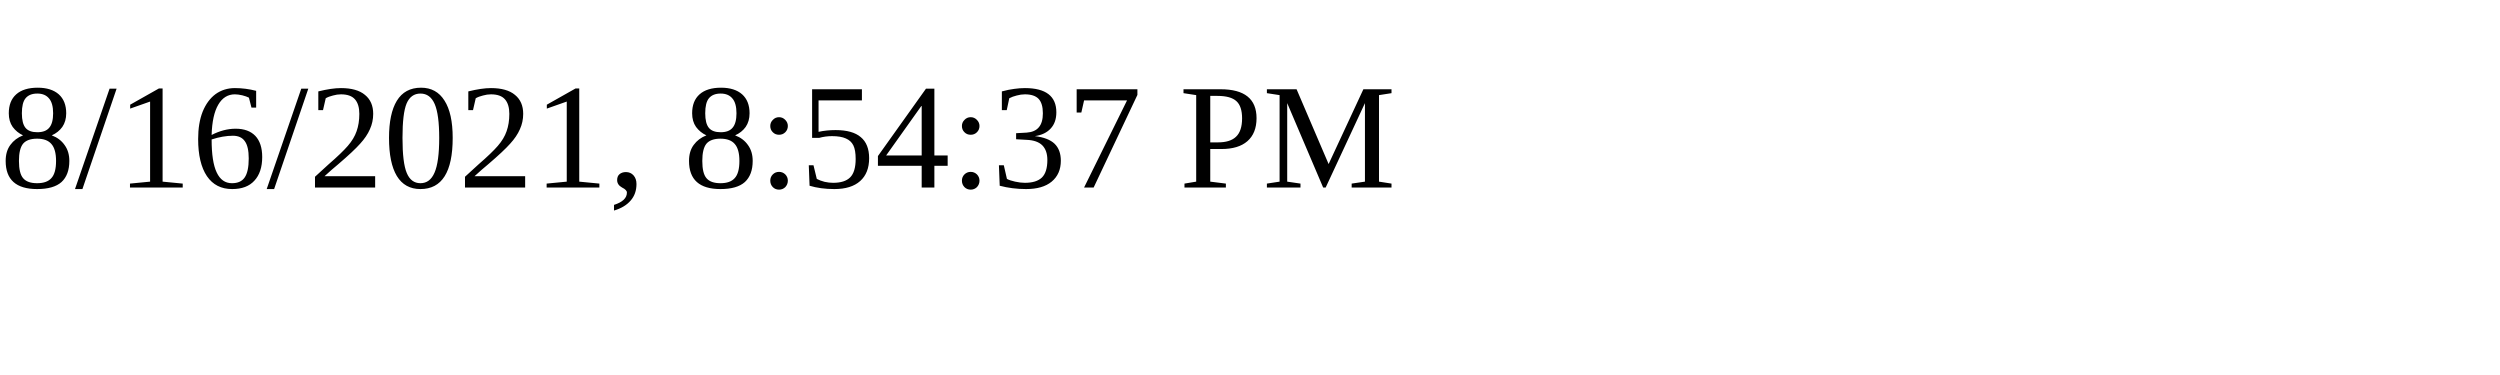
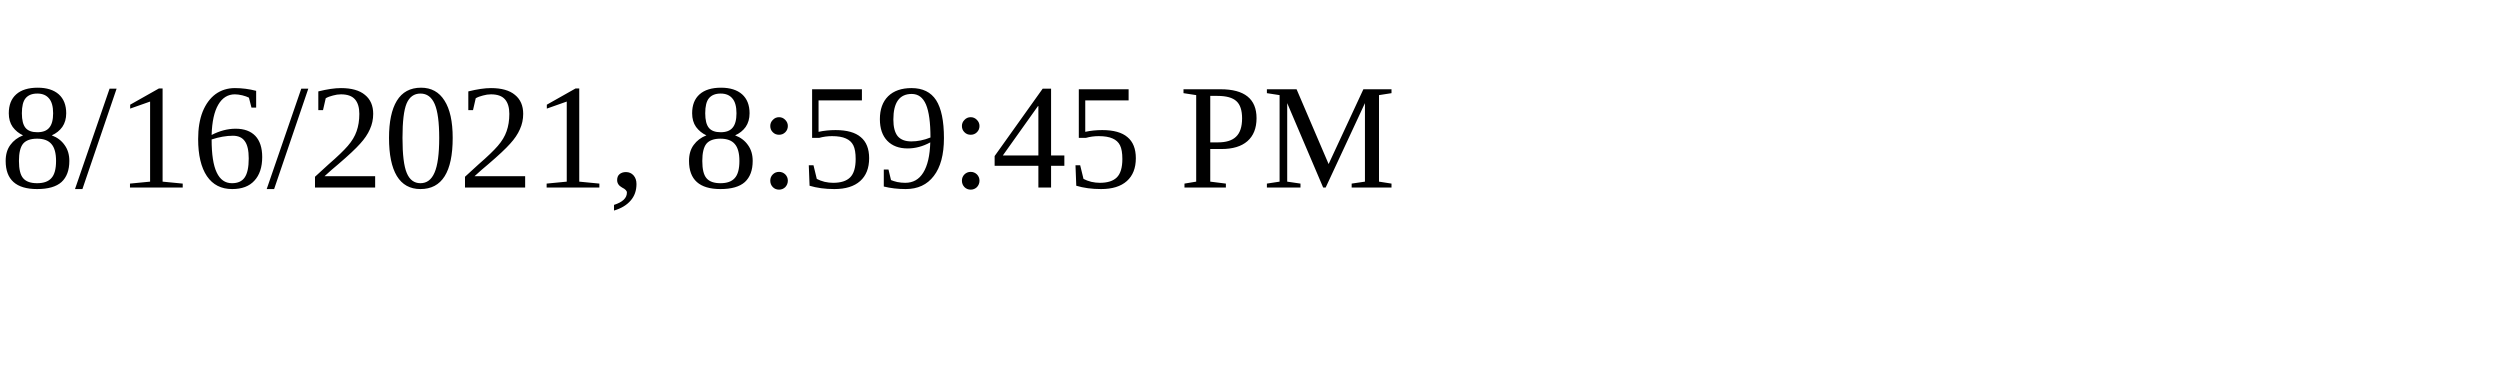
<svg xmlns="http://www.w3.org/2000/svg" height="30" width="200">
-   <text x="0" y="15">8/16/2021, 8:54:37 PM</text>
+   <text x="0" y="15">8/16/2021, 8:59:45 PM</text>
</svg>
